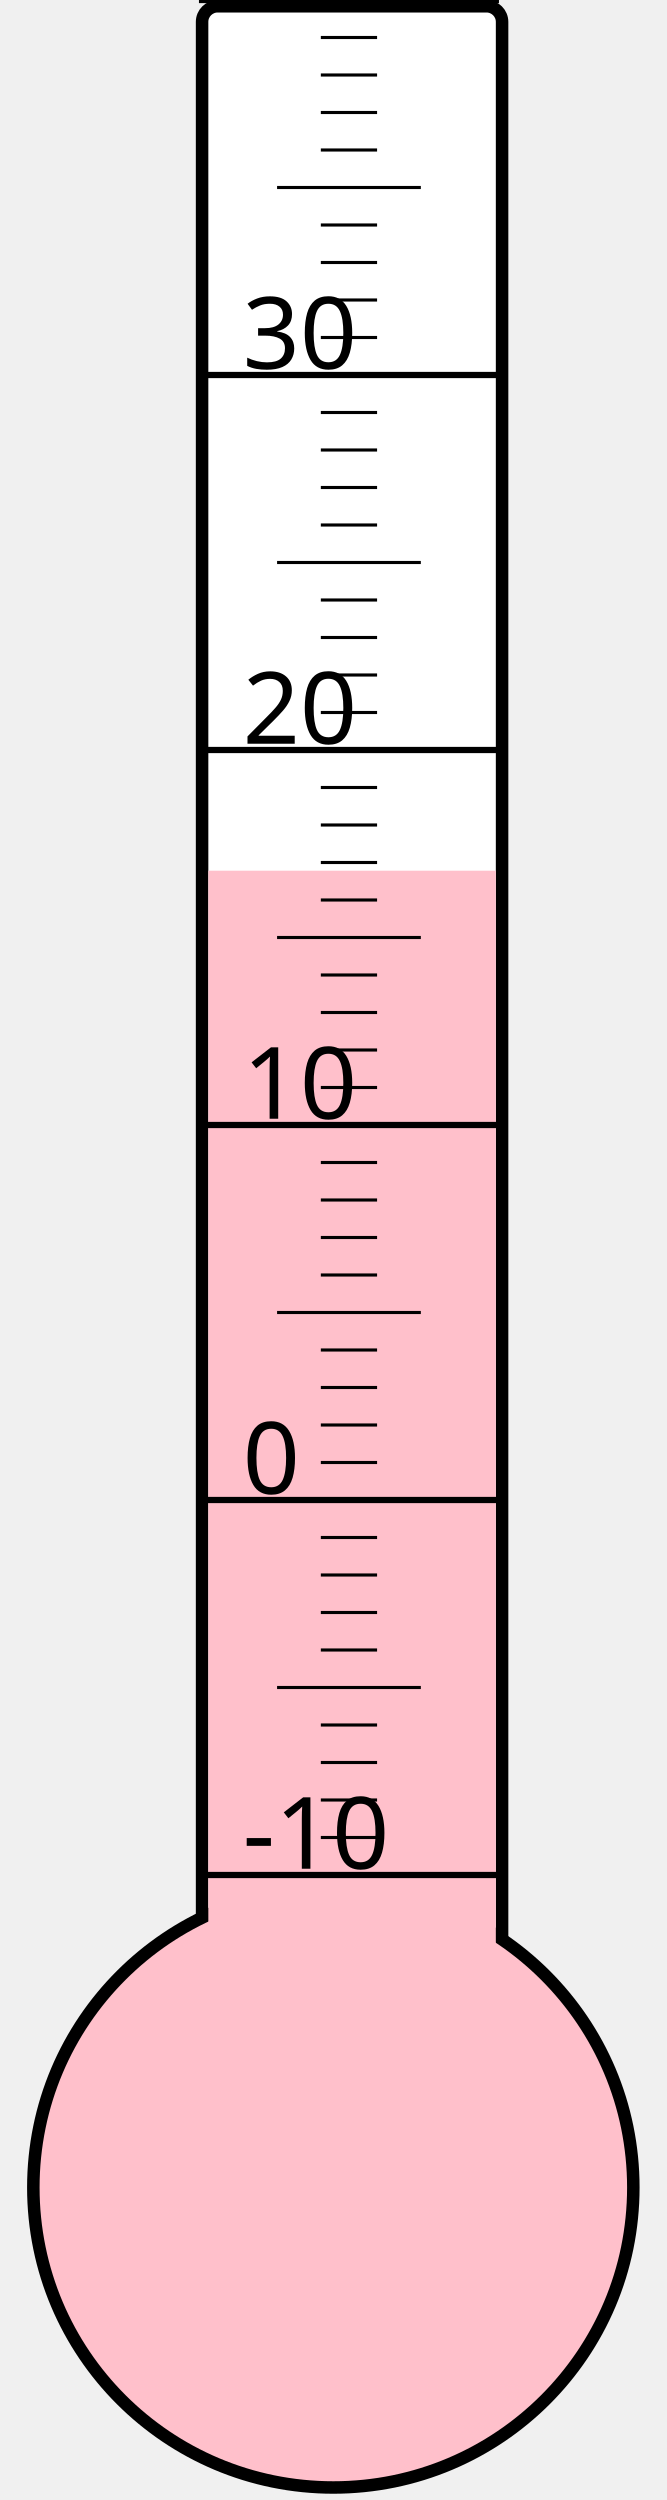
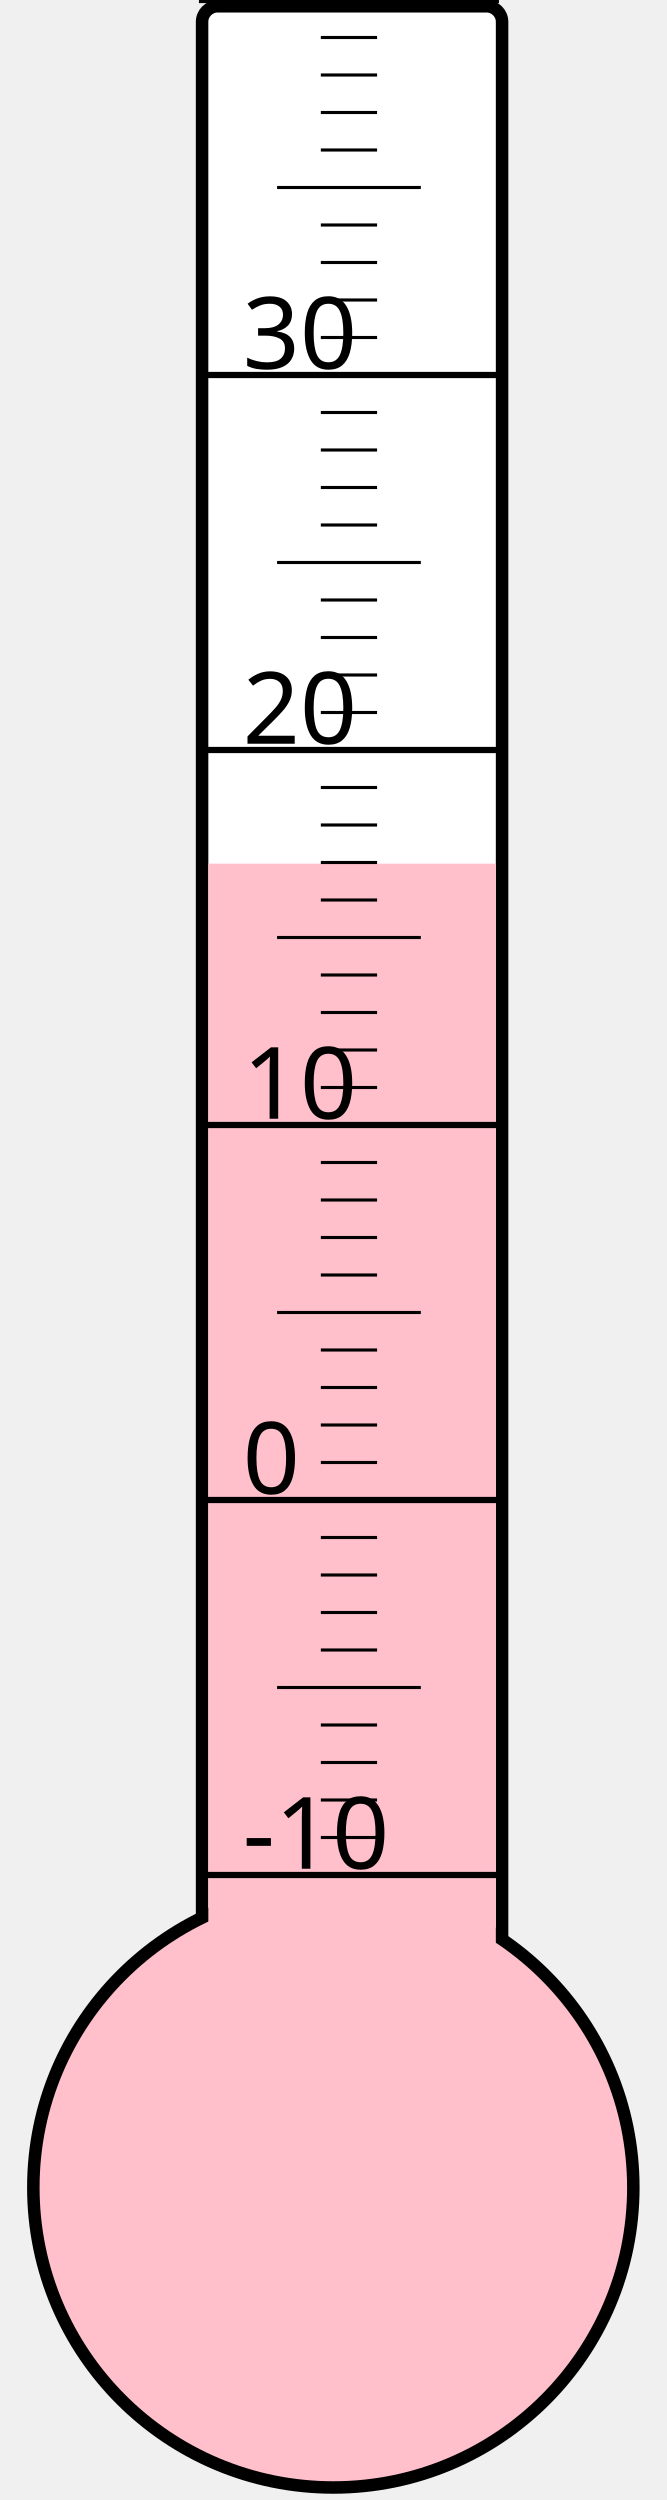
<svg xmlns="http://www.w3.org/2000/svg" width="40px" height="150px" viewBox="0 0 200 800">
  <rect width="200" height="800" x="0" y="0" style="fill: #ffffeb; fill-opacity: 0;" />
  <rect width="96" height="680" x="58" y="2" rx="5" ry="5" style="fill: white; fill-opacity: 1; stroke: black; stroke-width: 4;" />
  <circle cx="100" cy="700" r="96" style="fill: pink; stroke: black; stroke-width: 4;" />
-   <rect width="92" height="421.375" x="60" y="278.625" style="fill: pink; fill-opacity: 1; stroke-width: 0;" />
+   <rect width="92" height="423.625" x="60" y="276.375" style="fill: pink; fill-opacity: 1; stroke-width: 0;" />
  <text x="71" y="598" style="font-family: sans-serif; font-size: 24pt;">-10</text>
  <text x="71" y="478" style="font-family: sans-serif; font-size: 24pt;">0</text>
  <text x="71" y="358" style="font-family: sans-serif; font-size: 24pt;">10</text>
  <text x="71" y="238" style="font-family: sans-serif; font-size: 24pt;">20</text>
  <text x="71" y="118" style="font-family: sans-serif; font-size: 24pt;">30</text>
  <g style="stroke: black;">
    <line x1="57" y1="600" x2="153" y2="600" style="stroke-width: 2;" />
    <line x1="96" y1="588" x2="114" y2="588" style="stroke-width: 1;" />
    <line x1="96" y1="576" x2="114" y2="576" style="stroke-width: 1;" />
    <line x1="96" y1="564" x2="114" y2="564" style="stroke-width: 1;" />
    <line x1="96" y1="552" x2="114" y2="552" style="stroke-width: 1;" />
    <line x1="82" y1="540" x2="128" y2="540" style="stroke-width: 1;" />
    <line x1="96" y1="528" x2="114" y2="528" style="stroke-width: 1;" />
    <line x1="96" y1="516" x2="114" y2="516" style="stroke-width: 1;" />
    <line x1="96" y1="504" x2="114" y2="504" style="stroke-width: 1;" />
    <line x1="96" y1="492" x2="114" y2="492" style="stroke-width: 1;" />
    <line x1="57" y1="480" x2="153" y2="480" style="stroke-width: 2;" />
    <line x1="96" y1="468" x2="114" y2="468" style="stroke-width: 1;" />
    <line x1="96" y1="456" x2="114" y2="456" style="stroke-width: 1;" />
    <line x1="96" y1="444" x2="114" y2="444" style="stroke-width: 1;" />
    <line x1="96" y1="432" x2="114" y2="432" style="stroke-width: 1;" />
    <line x1="82" y1="420" x2="128" y2="420" style="stroke-width: 1;" />
    <line x1="96" y1="408" x2="114" y2="408" style="stroke-width: 1;" />
    <line x1="96" y1="396" x2="114" y2="396" style="stroke-width: 1;" />
    <line x1="96" y1="384" x2="114" y2="384" style="stroke-width: 1;" />
    <line x1="96" y1="372" x2="114" y2="372" style="stroke-width: 1;" />
    <line x1="57" y1="360" x2="153" y2="360" style="stroke-width: 2;" />
    <line x1="96" y1="348" x2="114" y2="348" style="stroke-width: 1;" />
    <line x1="96" y1="336" x2="114" y2="336" style="stroke-width: 1;" />
    <line x1="96" y1="324" x2="114" y2="324" style="stroke-width: 1;" />
    <line x1="96" y1="312" x2="114" y2="312" style="stroke-width: 1;" />
    <line x1="82" y1="300" x2="128" y2="300" style="stroke-width: 1;" />
    <line x1="96" y1="288" x2="114" y2="288" style="stroke-width: 1;" />
    <line x1="96" y1="276" x2="114" y2="276" style="stroke-width: 1;" />
    <line x1="96" y1="264" x2="114" y2="264" style="stroke-width: 1;" />
    <line x1="96" y1="252" x2="114" y2="252" style="stroke-width: 1;" />
    <line x1="57" y1="240" x2="153" y2="240" style="stroke-width: 2;" />
    <line x1="96" y1="228" x2="114" y2="228" style="stroke-width: 1;" />
    <line x1="96" y1="216" x2="114" y2="216" style="stroke-width: 1;" />
    <line x1="96" y1="204" x2="114" y2="204" style="stroke-width: 1;" />
    <line x1="96" y1="192" x2="114" y2="192" style="stroke-width: 1;" />
    <line x1="82" y1="180" x2="128" y2="180" style="stroke-width: 1;" />
    <line x1="96" y1="168" x2="114" y2="168" style="stroke-width: 1;" />
    <line x1="96" y1="156" x2="114" y2="156" style="stroke-width: 1;" />
    <line x1="96" y1="144" x2="114" y2="144" style="stroke-width: 1;" />
    <line x1="96" y1="132" x2="114" y2="132" style="stroke-width: 1;" />
    <line x1="57" y1="120" x2="153" y2="120" style="stroke-width: 2;" />
    <line x1="96" y1="108" x2="114" y2="108" style="stroke-width: 1;" />
    <line x1="96" y1="96" x2="114" y2="96" style="stroke-width: 1;" />
    <line x1="96" y1="84" x2="114" y2="84" style="stroke-width: 1;" />
    <line x1="96" y1="72" x2="114" y2="72" style="stroke-width: 1;" />
    <line x1="82" y1="60" x2="128" y2="60" style="stroke-width: 1;" />
    <line x1="96" y1="48" x2="114" y2="48" style="stroke-width: 1;" />
    <line x1="96" y1="36" x2="114" y2="36" style="stroke-width: 1;" />
    <line x1="96" y1="24" x2="114" y2="24" style="stroke-width: 1;" />
    <line x1="96" y1="12" x2="114" y2="12" style="stroke-width: 1;" />
    <line x1="57" y1="0" x2="153" y2="0" style="stroke-width: 2;" />
  </g>
</svg>
